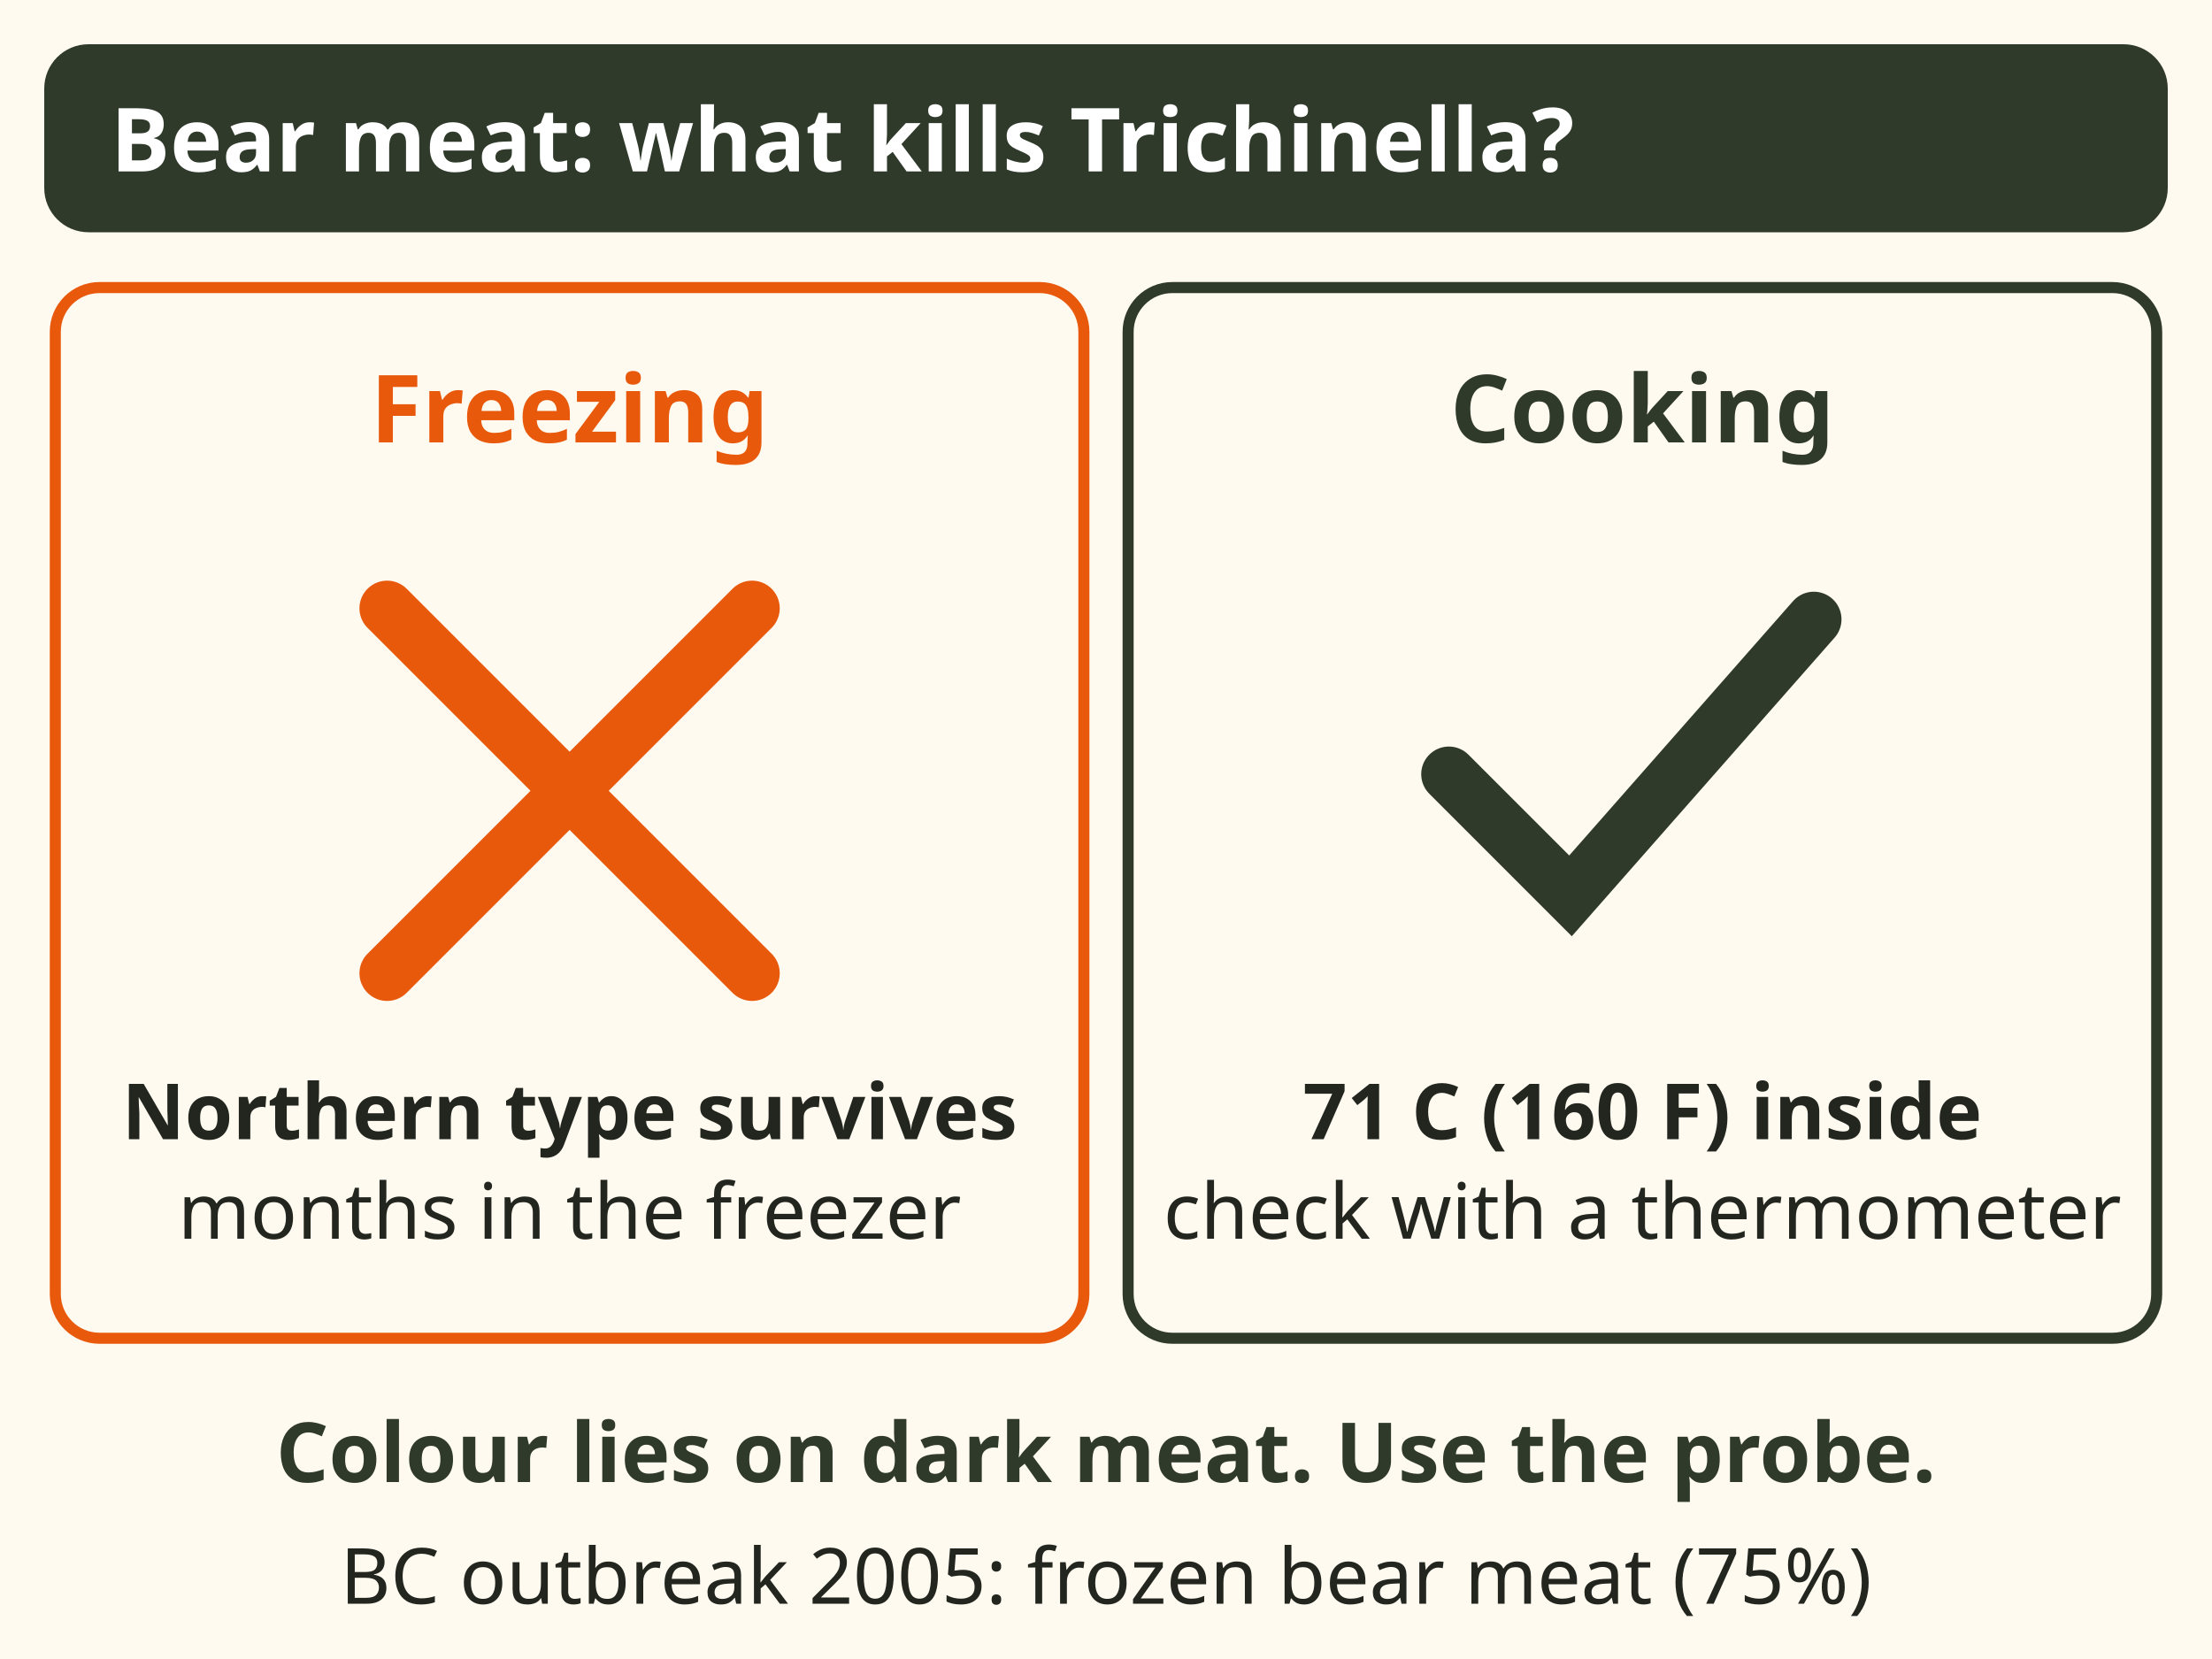
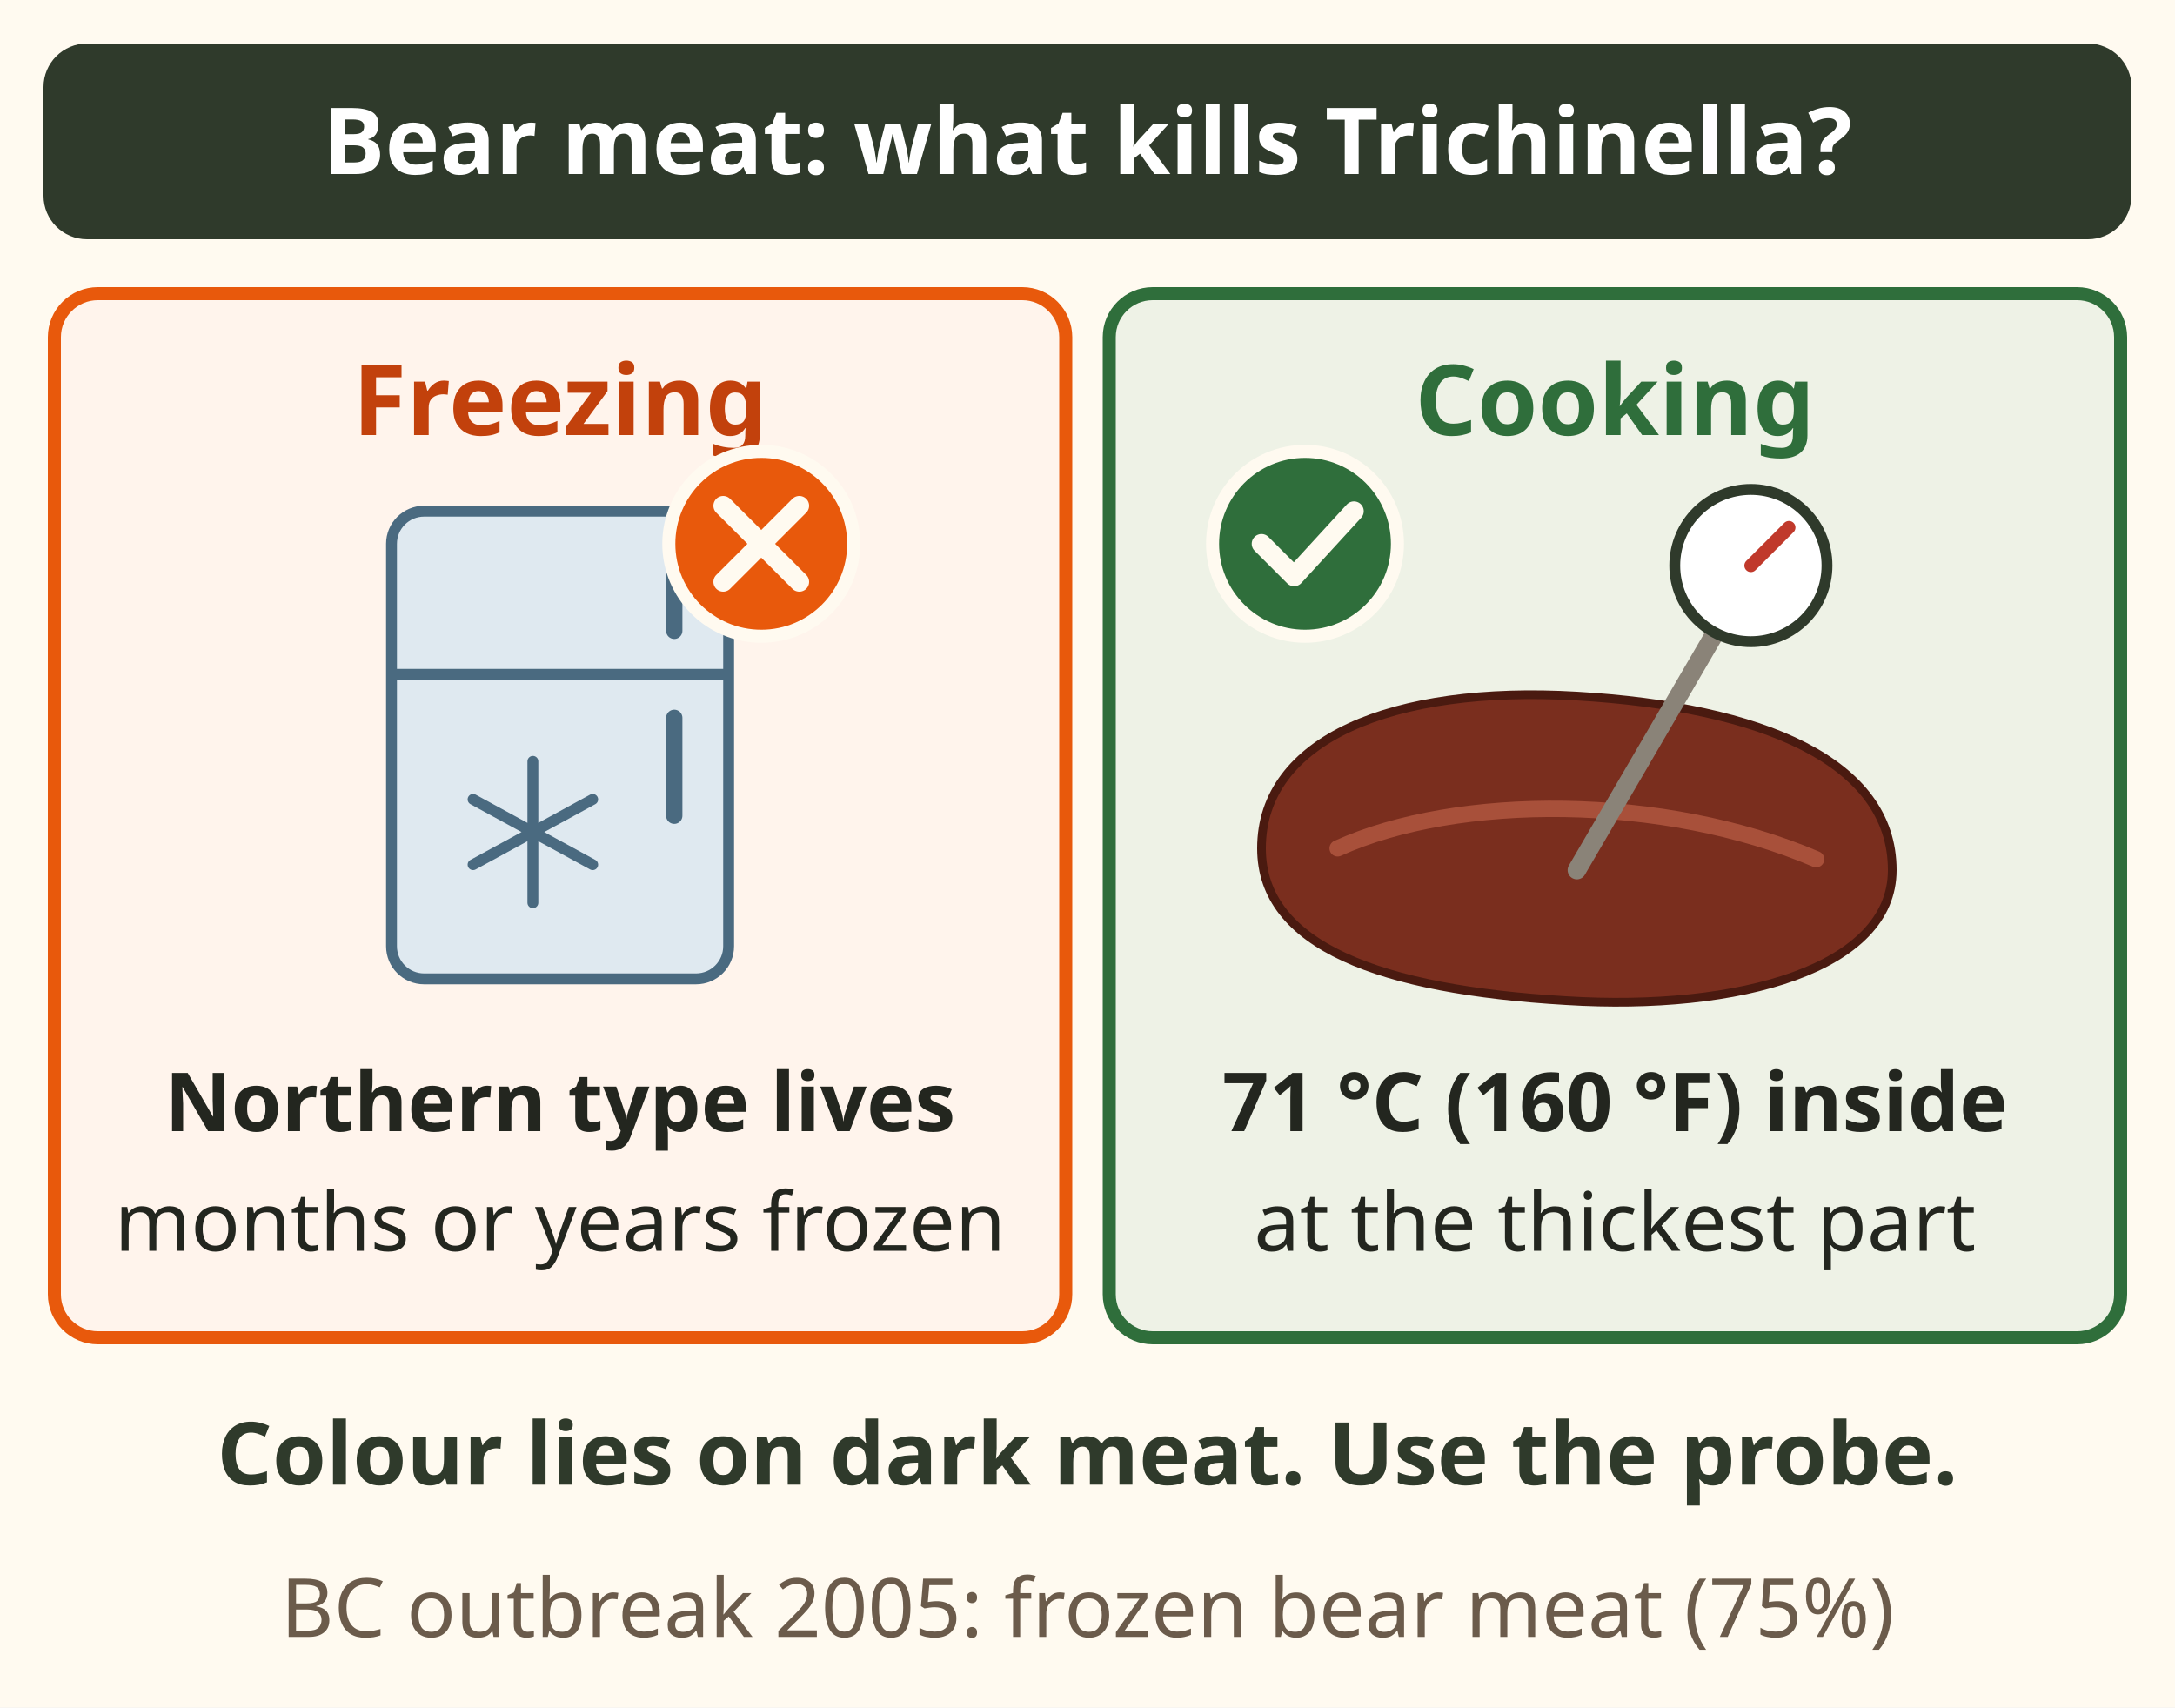
- <svg xmlns="http://www.w3.org/2000/svg" viewBox="0 0 400 300" font-family="sans-serif" role="img" aria-label="What kills Trichinella in bear meat. Freezing does not: the northern species, Trichinella nativa, survives months or years frozen. Cooking does: 71 degrees Celsius, 160 Fahrenheit, inside the thickest part, checked with a thermometer, because colour is not a reliable sign on dark bear meat. In a 2005 outbreak in Victoria, BC, the bear meat had been frozen before cooking.">
-   <rect x="0" y="0" width="400" height="300" fill="#fffaf0" />
-   <rect x="8" y="8" width="384" height="34" rx="8" fill="#2f3a2b" />
-   <text x="20" y="31" font-size="16" font-weight="bold" fill="#fff" text-anchor="start">Bear meat: what kills Trichinella?</text>
-   <rect x="10" y="52" width="186" height="190" rx="8" fill="#fffaf0" stroke="#e8590c" stroke-width="2" />
-   <rect x="204" y="52" width="186" height="190" rx="8" fill="#fffaf0" stroke="#2f3a2b" stroke-width="2" />
-   <text x="103" y="80" font-size="17" font-weight="bold" fill="#e8590c" text-anchor="middle">Freezing</text>
-   <text x="297" y="80" font-size="17" font-weight="bold" fill="#2f3a2b" text-anchor="middle">Cooking</text>
-   <g stroke="#e8590c" stroke-width="10" stroke-linecap="round">
-     <line x1="70" y1="110" x2="136" y2="176" />
-     <line x1="136" y1="110" x2="70" y2="176" />
+ <svg xmlns="http://www.w3.org/2000/svg" viewBox="0 0 400 314" font-family="sans-serif" role="img" aria-label="What kills Trichinella in bear meat. Freezing does not: the northern species, Trichinella nativa, survives months or years frozen. Cooking does: 71 degrees Celsius, 160 Fahrenheit, inside the thickest part, checked with a thermometer, because colour is not a reliable sign on dark bear meat. In a 2005 outbreak in Victoria, BC, the bear meat had been frozen before cooking.">
+   <rect x="0" y="0" width="400" height="314" fill="#fffaf0" />
+   <g data-tip="Trichinella|A parasite in bear meat that causes trichinosis. Most Canadian outbreaks are the northern species.">
+     <rect x="8" y="8" width="384" height="36" rx="8" fill="#2f3a2b" />
+     <text x="200" y="32" font-size="17" font-weight="bold" fill="#fff" text-anchor="middle">Bear meat: what kills Trichinella?</text>
  </g>
-   <path d="M262 140 l22 22 l44 -50" fill="none" stroke="#2f3a2b" stroke-width="10" stroke-linecap="round" />
-   <text x="103" y="206" font-size="14" font-weight="bold" fill="#23261f" text-anchor="middle">Northern type survives</text>
-   <text x="103" y="224" font-size="14" fill="#23261f" text-anchor="middle">months in the freezer</text>
-   <text x="297" y="206" font-size="14" font-weight="bold" fill="#23261f" text-anchor="middle">71 C (160 F) inside</text>
-   <text x="297" y="224" font-size="14" fill="#23261f" text-anchor="middle">check with a thermometer</text>
-   <text x="200" y="268" font-size="15" font-weight="bold" fill="#2f3a2b" text-anchor="middle">Colour lies on dark meat. Use the probe.</text>
-   <text x="200" y="290" font-size="14" fill="#23261f" text-anchor="middle">BC outbreak 2005: frozen bear meat (75%)</text>
+   <g data-tip="Freezing: no|Trichinella nativa, the northern species in bears, survives freezing for months or years. Freezing does not make bear meat safe.">
+     <rect x="10" y="54" width="186" height="192" rx="8" fill="#fff4ec" stroke="#e8590c" stroke-width="2.4" />
+     <text x="103" y="80" font-size="18" font-weight="bold" fill="#c2410c" text-anchor="middle">Freezing</text>
+     <rect x="72" y="94" width="62" height="86" rx="6" fill="#dfe9f0" stroke="#4a6a80" stroke-width="2" />
+     <line x1="72" y1="124" x2="134" y2="124" stroke="#4a6a80" stroke-width="2" />
+     <line x1="124" y1="102" x2="124" y2="116" stroke="#4a6a80" stroke-width="3" stroke-linecap="round" />
+     <line x1="124" y1="132" x2="124" y2="150" stroke="#4a6a80" stroke-width="3" stroke-linecap="round" />
+     <g stroke="#4a6a80" stroke-width="2" stroke-linecap="round">
+       <path d="M98 140 v26 M87 147 l22 12 M87 159 l22 -12" />
+     </g>
+     <circle cx="140" cy="100" r="17" fill="#e8590c" stroke="#fffaf0" stroke-width="2.4" />
+     <path d="M133 93 l14 14 M147 93 l-14 14" stroke="#fffaf0" stroke-width="3.6" stroke-linecap="round" />
+     <text x="103" y="208" font-size="15" font-weight="bold" fill="#23261f" text-anchor="middle">Northern type lives</text>
+     <text x="103" y="230" font-size="15" fill="#23261f" text-anchor="middle">months or years frozen</text>
+   </g>
+   <g data-tip="Cooking: yes|Cook every cut to 71 °C (160 °F) inside, in the thickest part.">
+     <rect x="204" y="54" width="186" height="192" rx="8" fill="#eef2e6" stroke="#2f6e3b" stroke-width="2.4" />
+     <text x="297" y="80" font-size="18" font-weight="bold" fill="#2f6e3b" text-anchor="middle">Cooking</text>
+     <path d="M232 156 C232 136 256 126 290 128 C324 130 348 140 348 160 C348 178 320 186 288 184 C254 182 232 174 232 156 Z" fill="#7a2e1e" stroke="#4a1a10" stroke-width="1.6" />
+     <path d="M246 156 C268 146 306 146 334 158" stroke="#a8503a" stroke-width="3" fill="none" stroke-linecap="round" />
+     <line x1="290" y1="160" x2="318" y2="112" stroke="#8a8378" stroke-width="3.4" stroke-linecap="round" />
+     <circle cx="322" cy="104" r="14" fill="#ffffff" stroke="#2f3a2b" stroke-width="2" />
+     <path d="M322 104 l7 -7" stroke="#c0392b" stroke-width="2.4" stroke-linecap="round" />
+     <circle cx="240" cy="100" r="17" fill="#2f6e3b" stroke="#fffaf0" stroke-width="2.4" />
+     <path d="M232 100 l6 6 l11 -12" stroke="#fffaf0" stroke-width="3.6" fill="none" stroke-linecap="round" stroke-linejoin="round" />
+     <text x="297" y="208" font-size="15" font-weight="bold" fill="#23261f" text-anchor="middle">71 °C (160 °F) inside</text>
+     <text x="297" y="230" font-size="15" fill="#23261f" text-anchor="middle">at the thickest part</text>
+   </g>
+   <g data-tip="Use a thermometer|Bear meat is dark, so colour is not a reliable sign it is done. Probe it.">
+     <rect x="8" y="254" width="384" height="26" fill="#fffaf0" />
+     <text x="200" y="273" font-size="16" font-weight="bold" fill="#2f3a2b" text-anchor="middle">Colour lies on dark meat. Use the probe.</text>
+   </g>
+   <g data-tip="Victoria, 2005|Black bear meat frozen at least 3 days, then cooked, gave 26 probable cases among 42 people who ate it.">
+     <rect x="8" y="282" width="384" height="26" fill="#fffaf0" />
+     <text x="200" y="301" font-size="15" fill="#6b5b4b" text-anchor="middle">BC outbreak 2005: frozen bear meat (75%)</text>
+   </g>
</svg>
